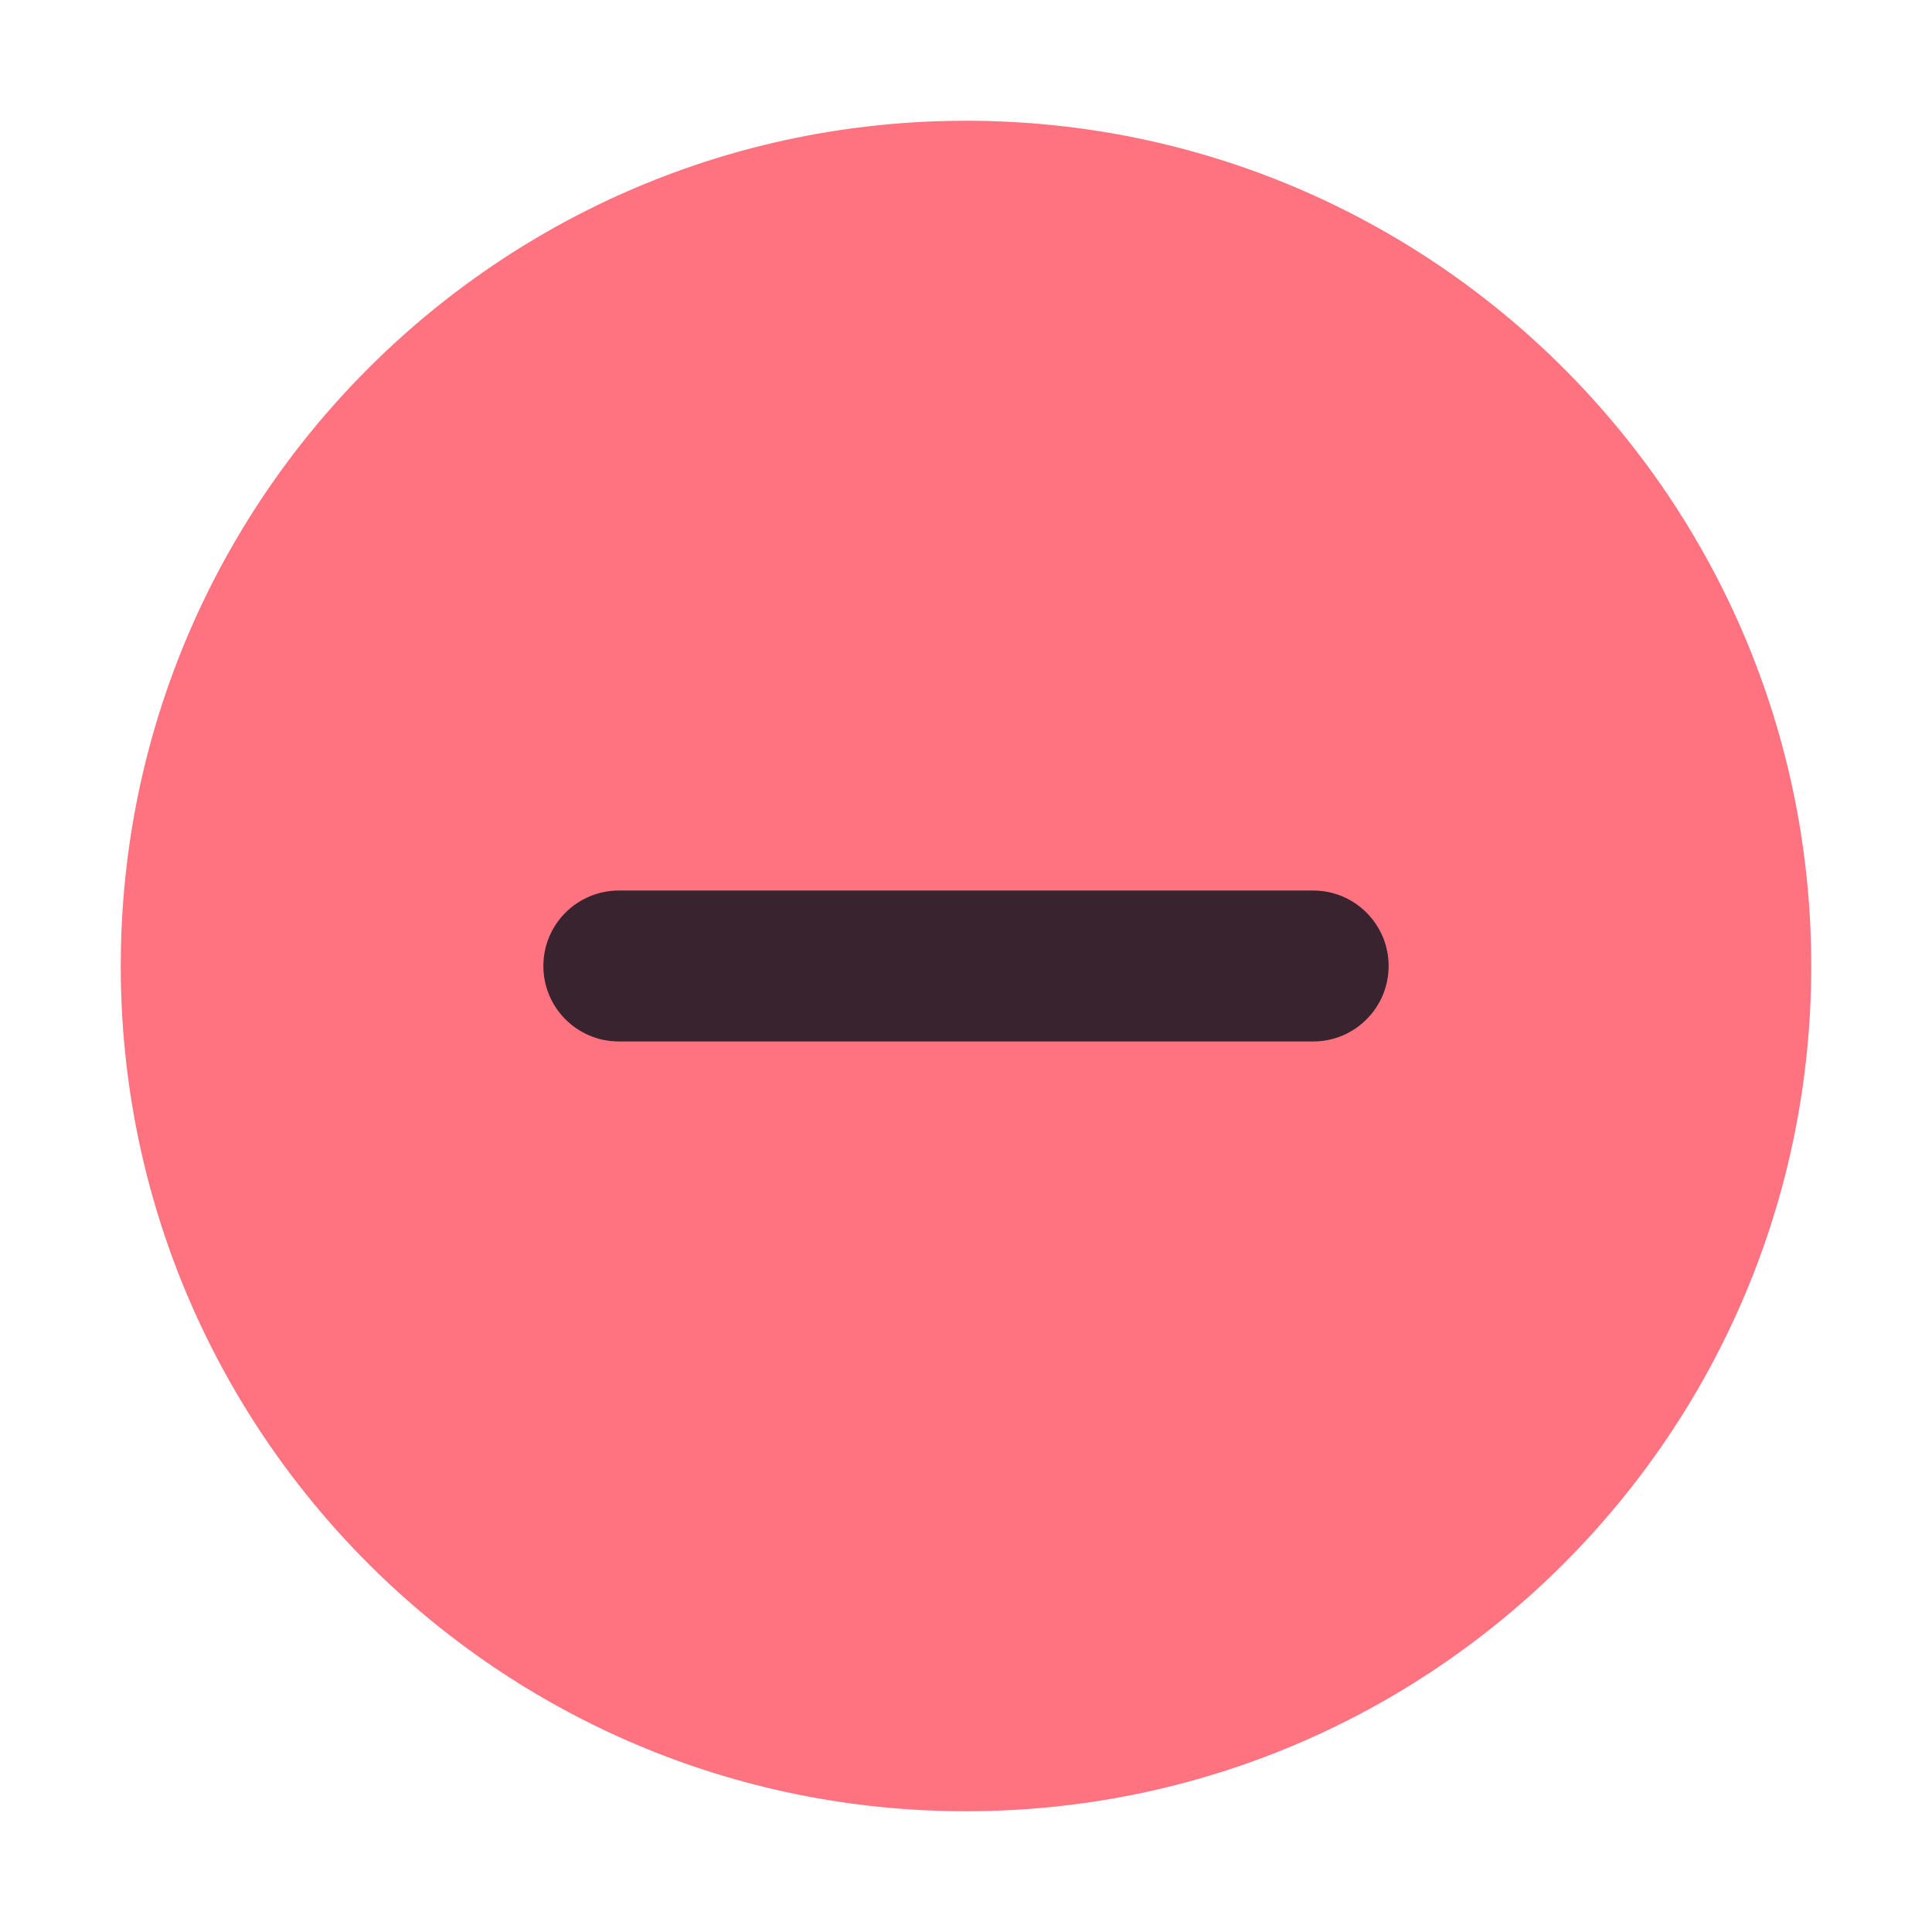
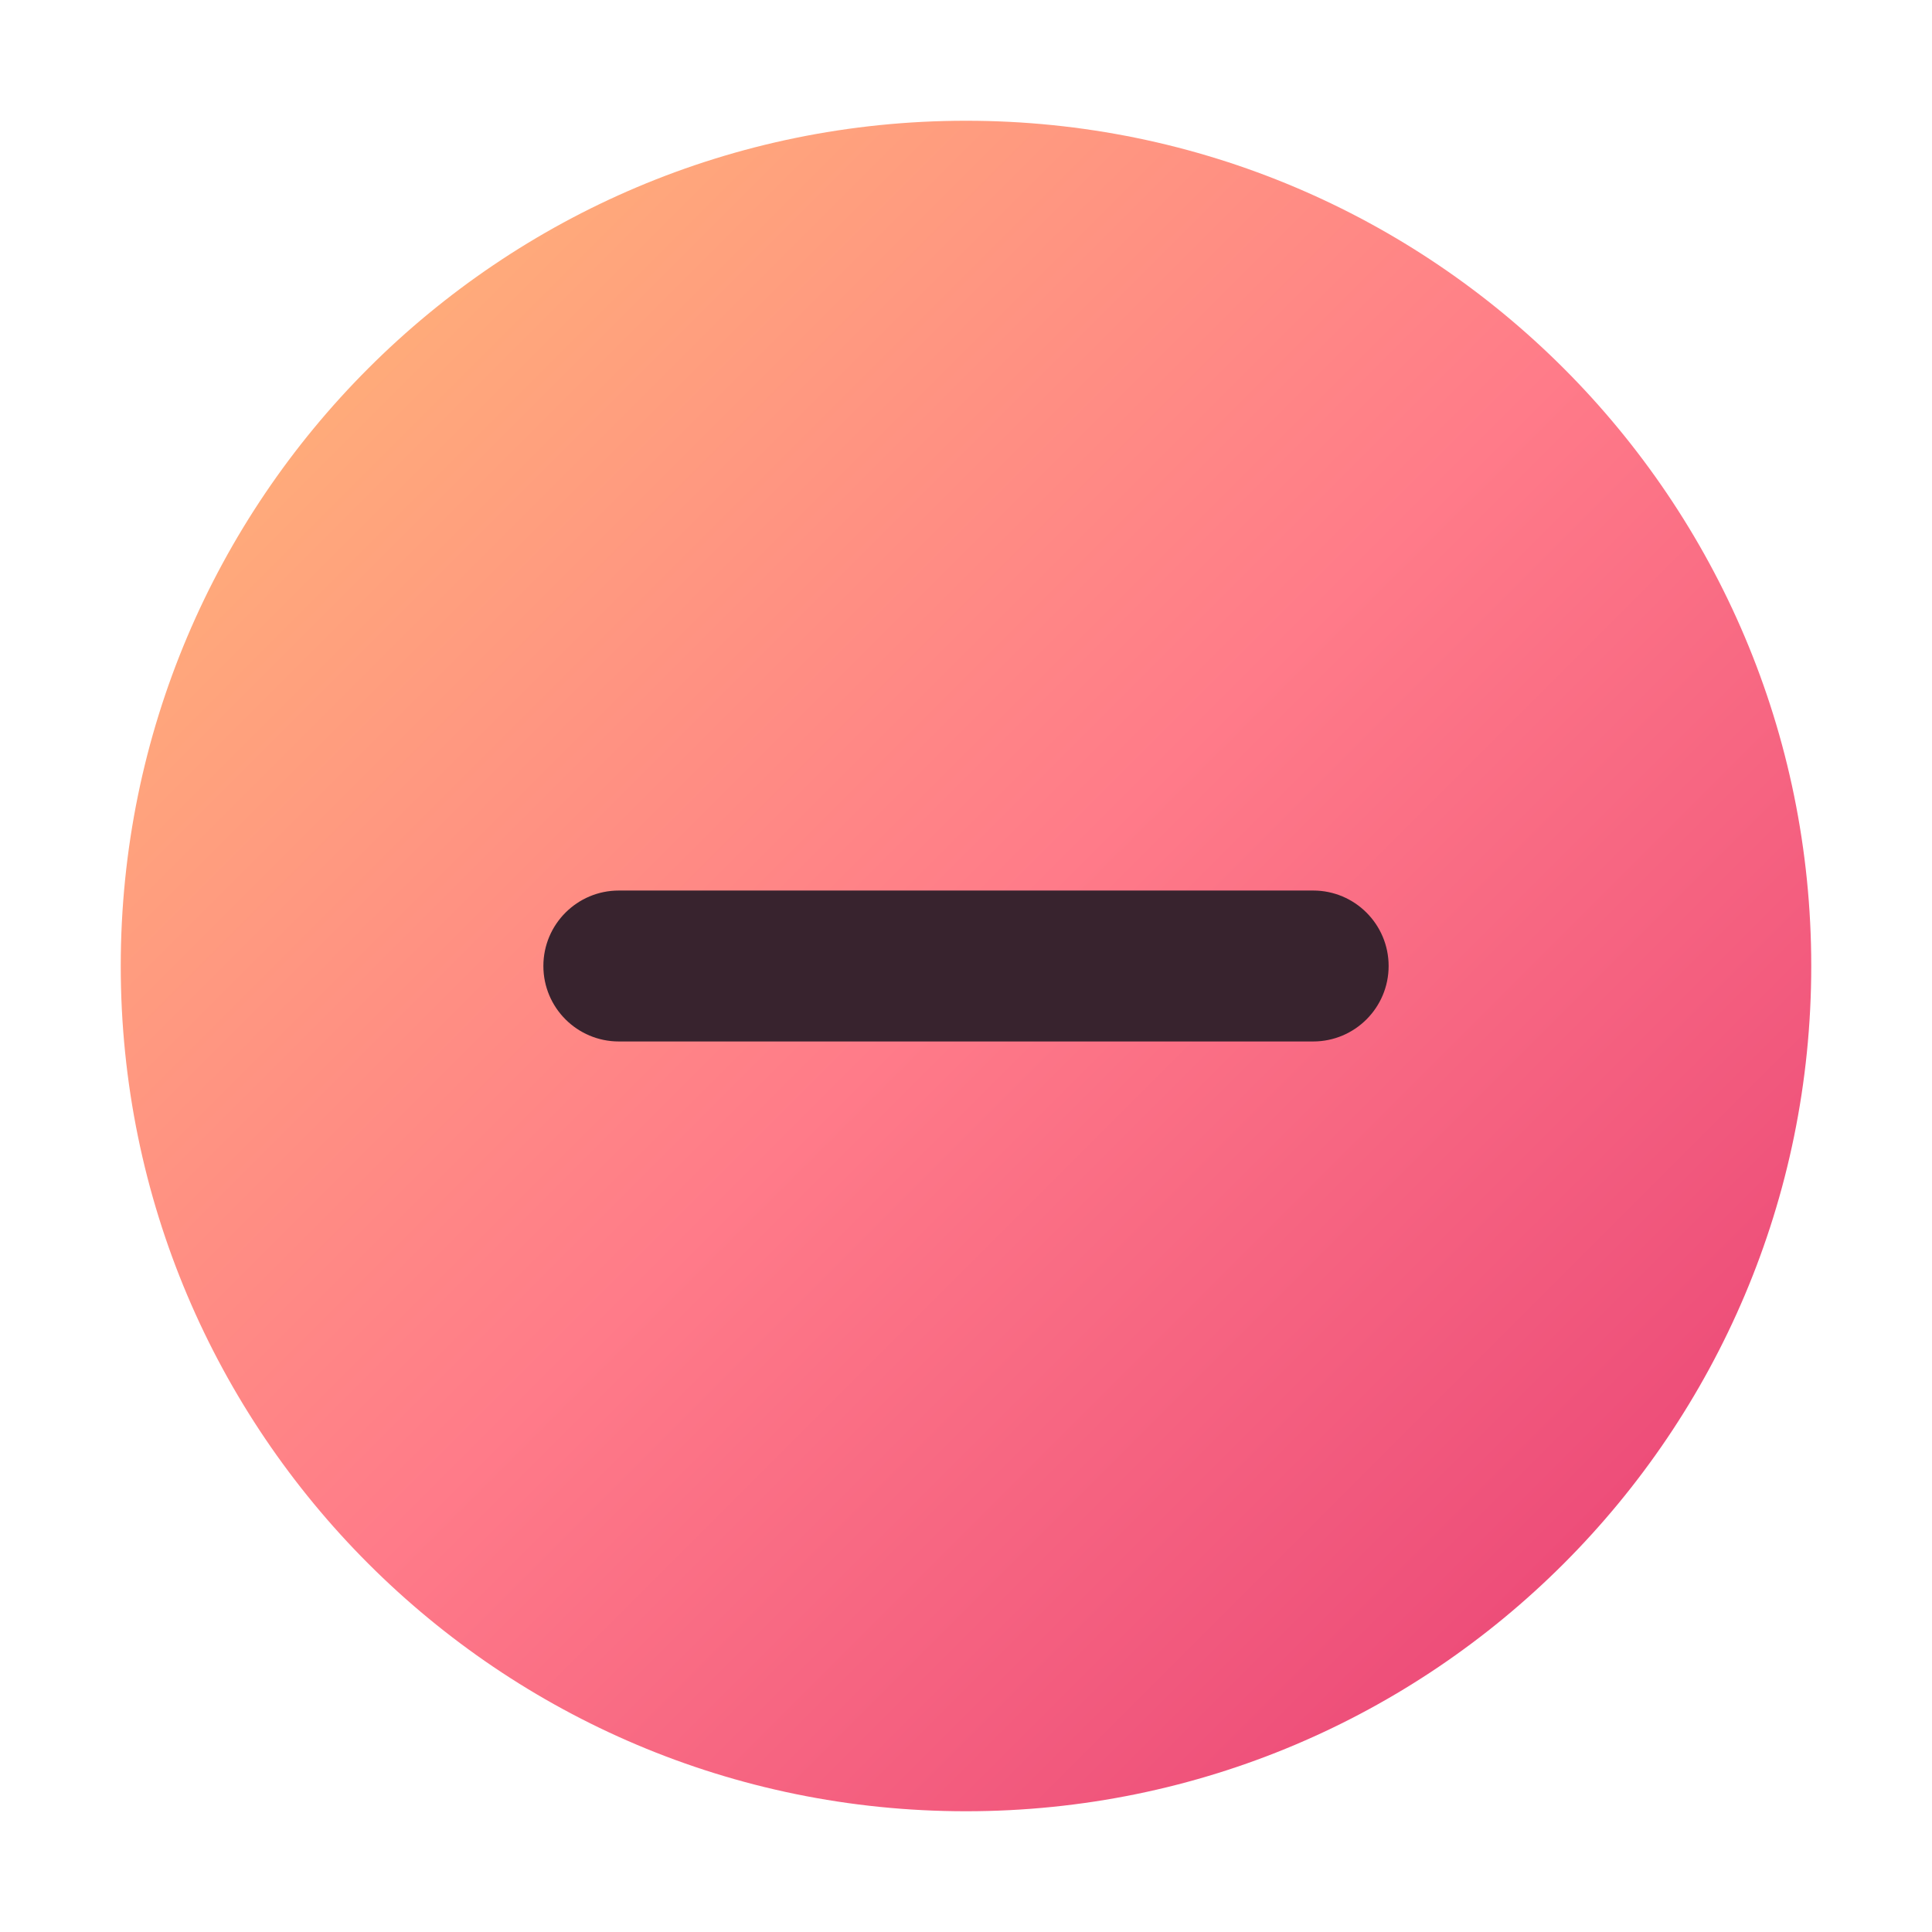
<svg xmlns="http://www.w3.org/2000/svg" width="512" height="512" viewBox="0 0 512 512">
-   <circle cx="256" cy="256" r="224" fill="#FF7380" />
+   <defs>
+     <linearGradient id="do-not-disturb" x1="96" y1="96" x2="416" y2="416" gradientUnits="userSpaceOnUse">
+       <stop offset="0" stop-color="#FFAB7A" />
+       <stop offset="0.5" stop-color="#FF7B89" />
+       <stop offset="1" stop-color="#ED4D79" />
+     </linearGradient>
+   </defs>
+   <circle cx="256" cy="256" r="224" fill="url(#do-not-disturb)" />
  <rect x="144" y="236" width="224" height="40" rx="20" fill="#38232E" />
</svg>
